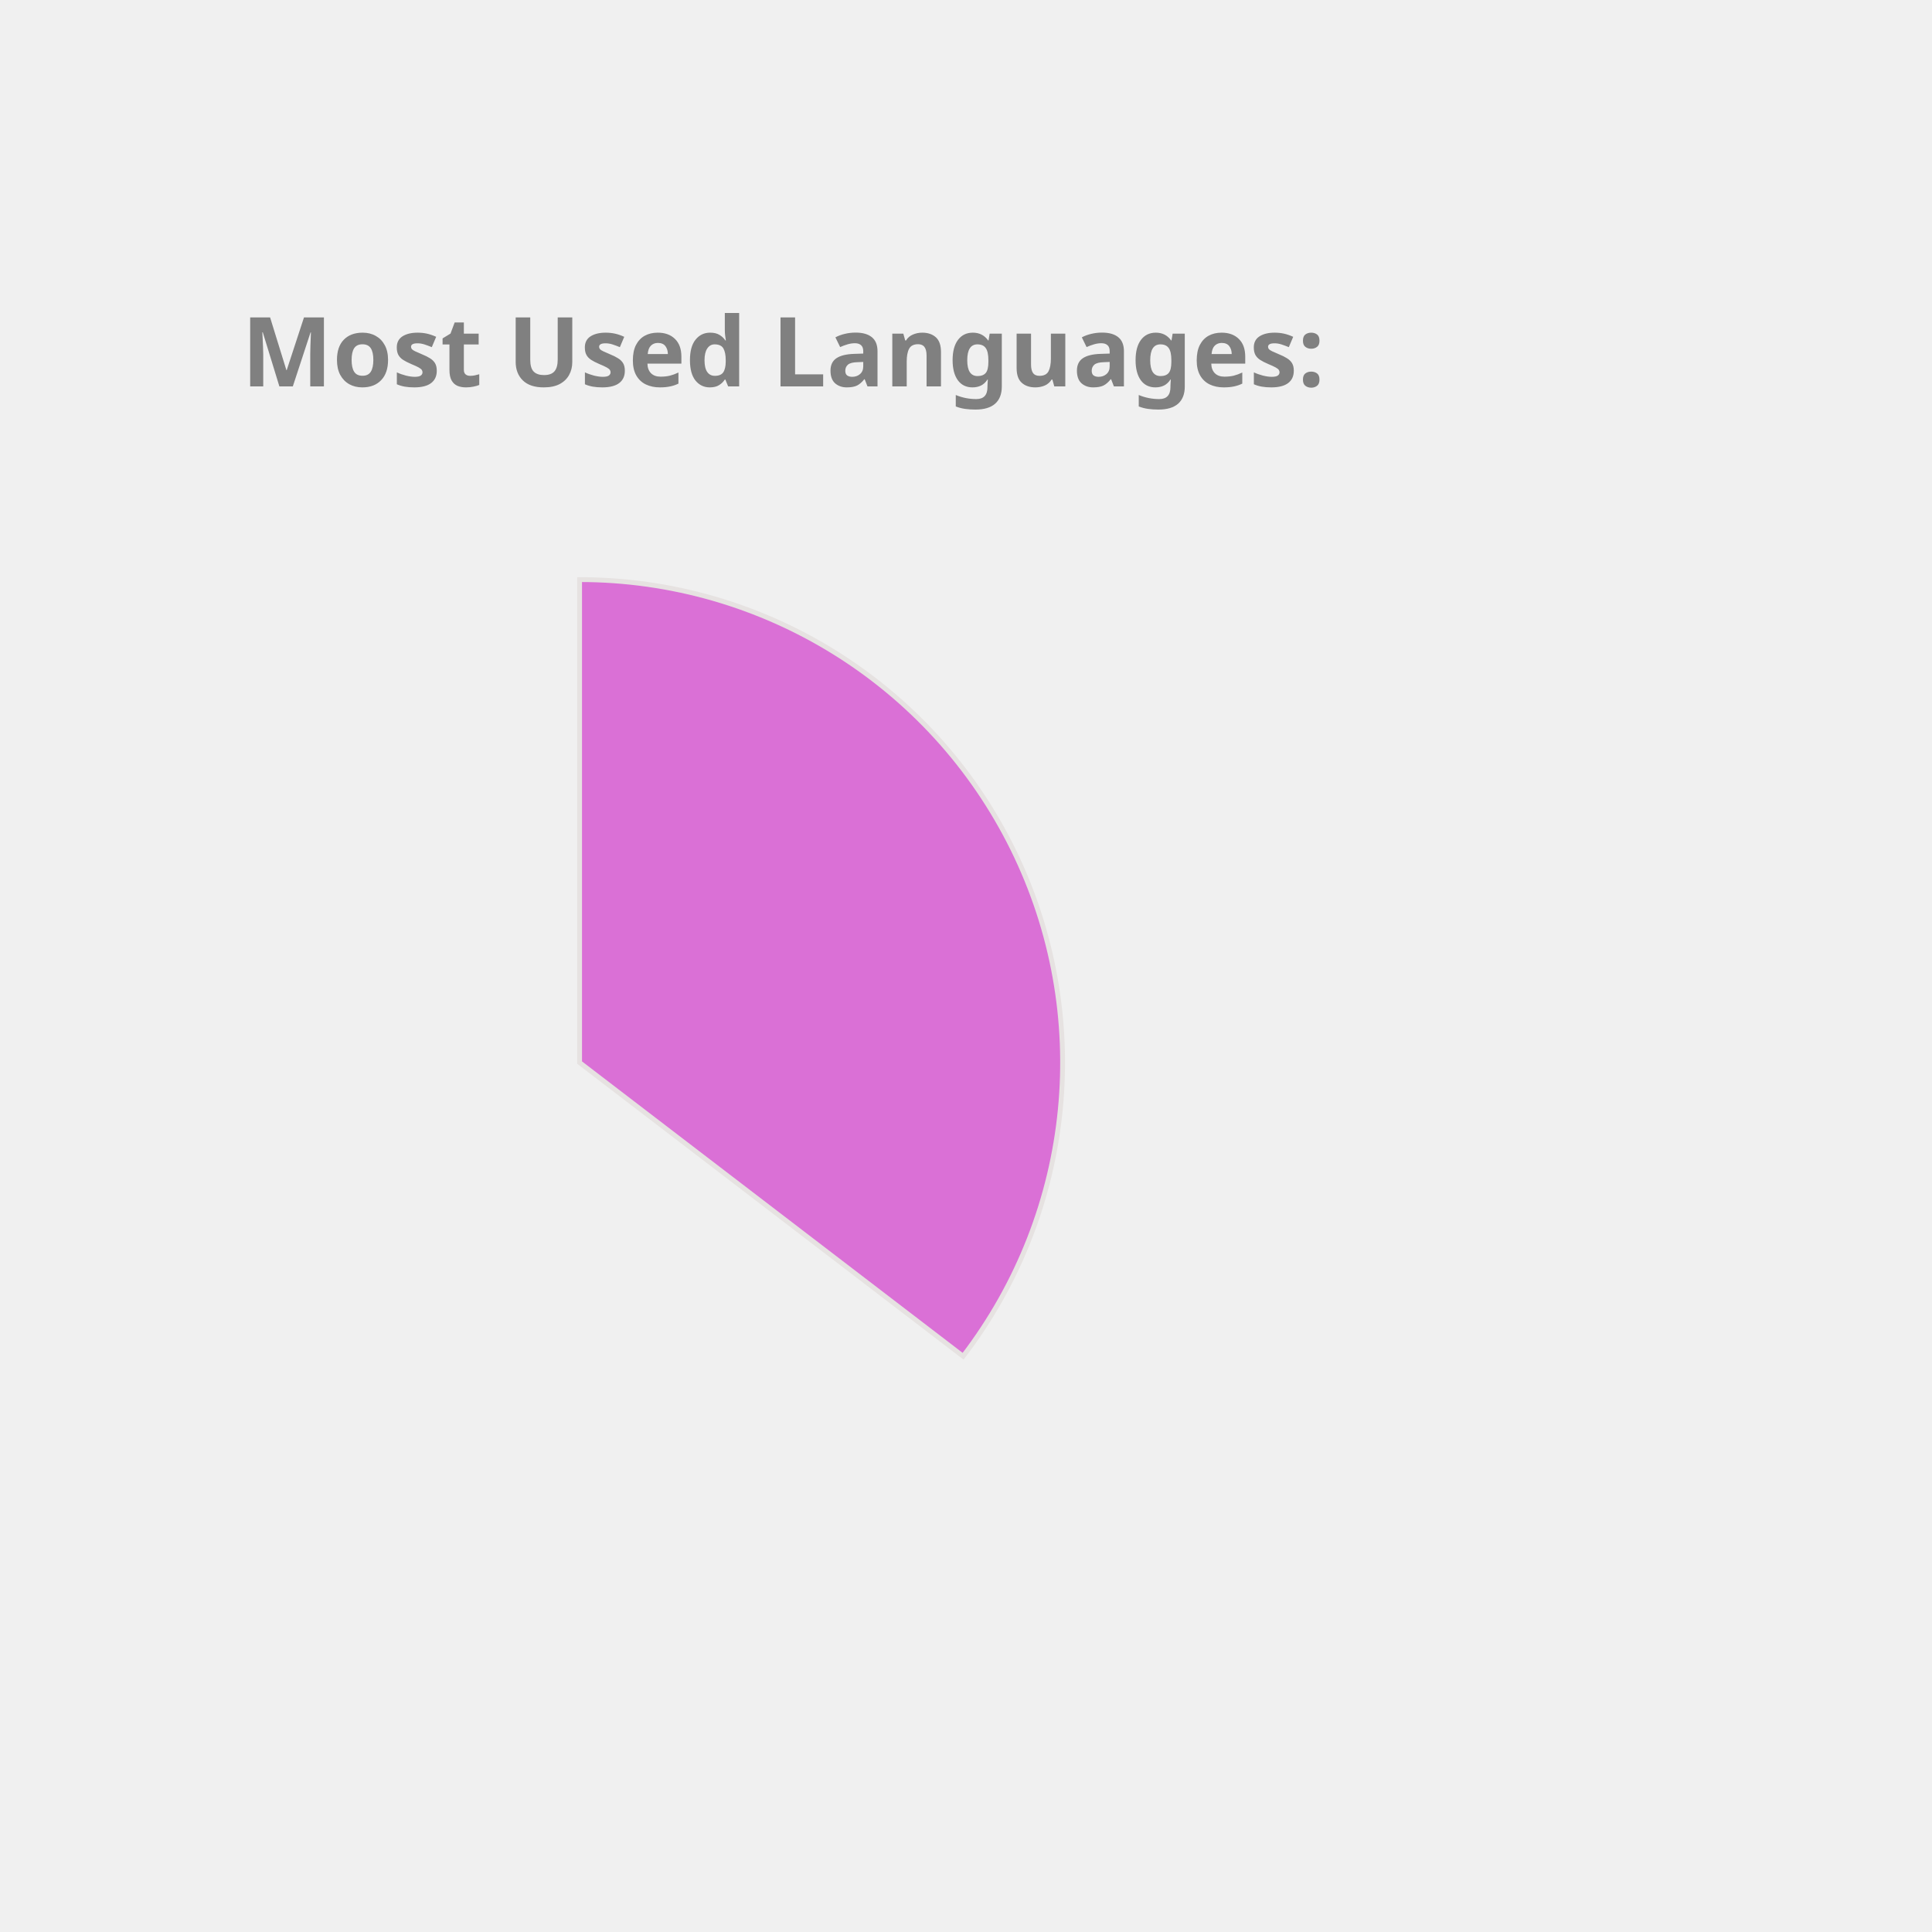
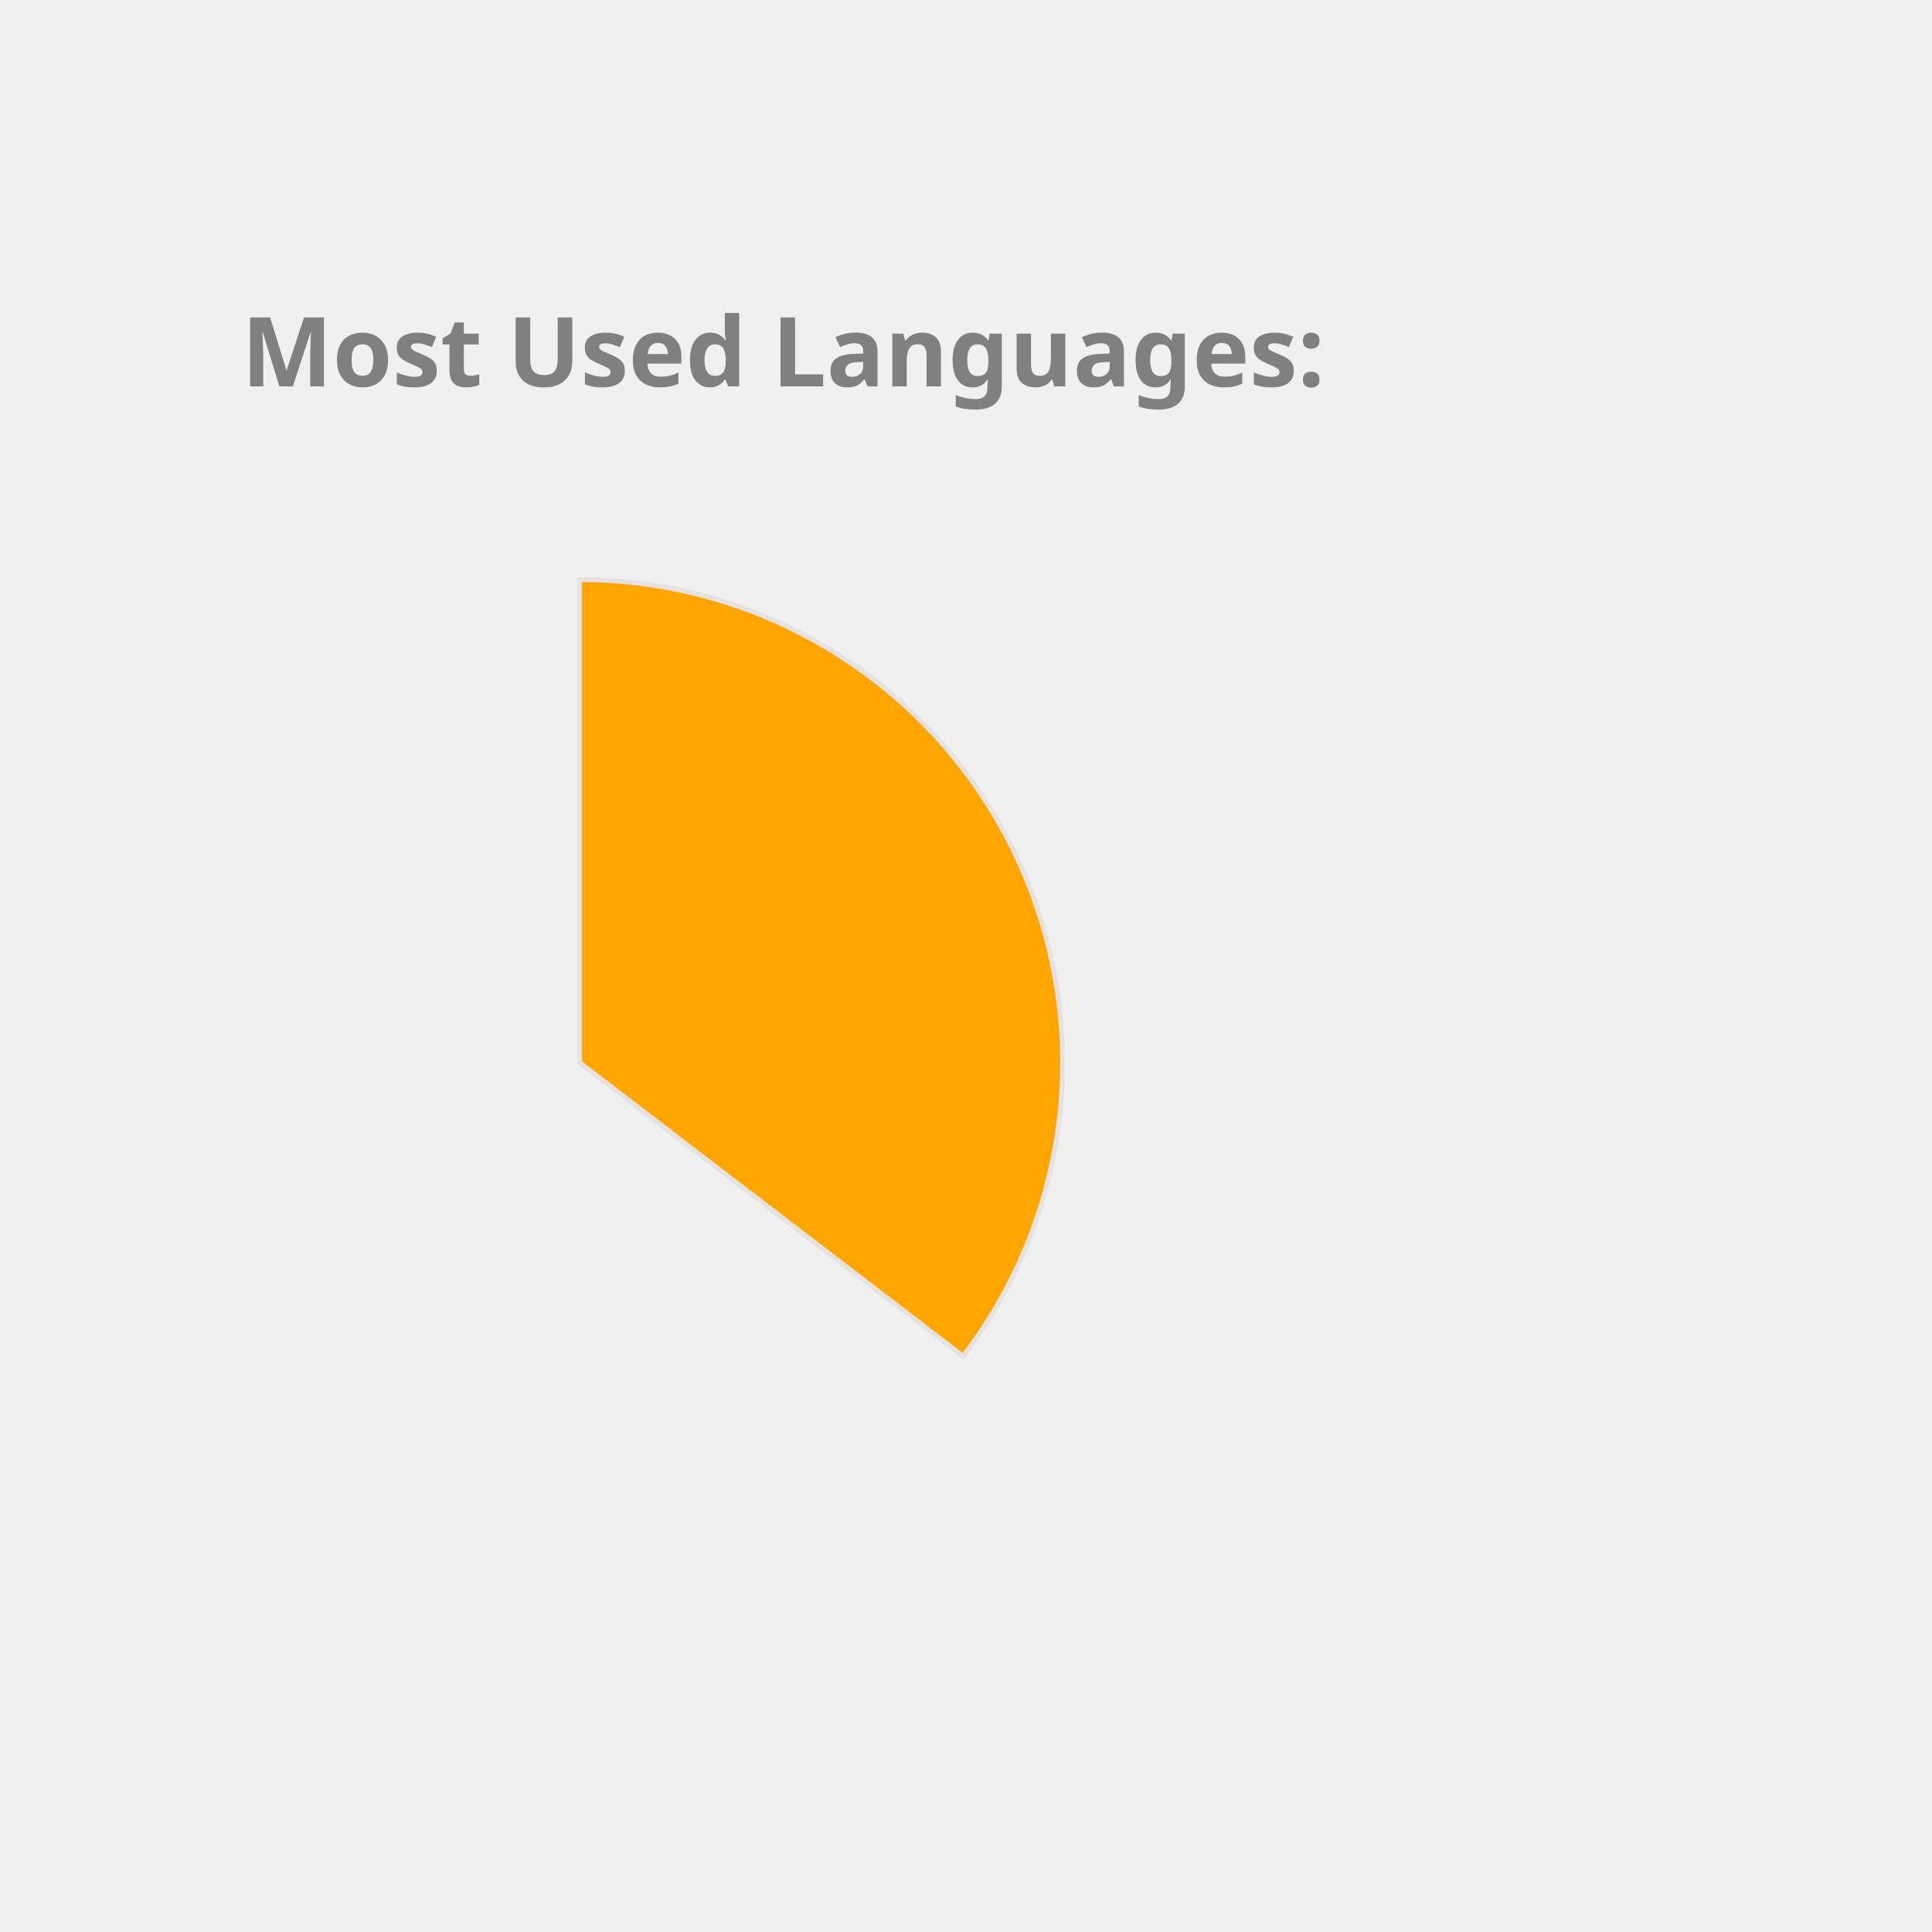
<svg xmlns="http://www.w3.org/2000/svg" height="350px" width="350px" viewBox="0 0 400 400">
  <style> 
        .label {
                font: bold 20px sans-serif;
                color: #404040;
                -webkit-text-stroke: 1px white;
        }

        path {
                stroke: #E6E2E1;
                stroke-width: 1px;
                transform: translate(60px, 100px);
        }

        .path_1 {
                animation: fadeIn 5s linear forwards;
        }

        .path_2 {
                transform: scale(0);
                animation: fadeIn 5s linear forwards 5s;
        }


        
        .path_3 {
                transform: scale(0);
                animation: fadeIn 5s linear forwards 10s;
        }


        .path_4 {
                transform: scale(0);
                animation: fadeIn 5s linear forwards 15s;
        }

        .path_5 {
                transform: scale(0);
                animation: fadeIn 5s linear forwards 20s;
        }

        .path_6 {
                transform: scale(0);
                animation: fadeIn 5s linear forwards 25s;
        }

        .path_7 {
                transform: scale(0);
                animation: fadeIn 5s linear forwards 30s;
        }

        .path_8 {
                transform: scale(0);
                animation: fadeIn 5s linear forwards 35s;
        }

        .path_9 {
                transform: scale(0);
                animation: fadeIn 5s linear forwards 40s;
        }

        .path_10 {
                transform: scale(0);
                animation: fadeIn 5s linear forwards 45s;
        }

        @keyframes fadeIn {
                0% {                        
                        transform: translate(250px, 300px) rotate(0deg) scale(0);
                        
                }
                50% {
                        transform: translate(150px, 220px) rotate(180deg) scale(0.5);
                        
                }
                
                100% {
                        transform: translate(60px, 120px) rotate(360deg) scale(1);
                        
                }
        }
        .txt_1 {
                opacity: 0;
                animation: txtShow 5s linear forwards 0s;
        }

        .txt_2 {
                opacity: 0;
                animation: txtShow 5s linear forwards 5s;
        }

        .txt_3 {
                opacity: 0;
                animation: txtShow 5s linear forwards 10s;
        }

        .txt_4 {
                opacity: 0;
                animation: txtShow 5s linear forwards 15s;
        }

        .txt_5 {
                opacity: 0;
                animation: txtShow 5s linear forwards 20s;
        }

        .txt_6 {
                opacity: 0;
                animation: txtShow 5s linear forwards 25s;
        }

        .txt_7 {
                opacity: 0;
                animation: txtShow 5s linear forwards 30s;
        }

        .txt_8 {
                opacity: 0;
                animation: txtShow 5s linear forwards 35s;
        }

        .txt_9 {
                opacity: 0;
                animation: txtShow 5s linear forwards 40s;
        }

        .txt_10 {
                opacity: 0;
                animation: txtShow 5s linear forwards 45s;
        }

        @keyframes txtShow {
                0% {                        
                        opacity: 0;
                        transform: translate(0px, 0px) scale(0);
                }
                100% {
                        opacity: 1;
                        transform: translate(0px, 0px) scale(1);
                        
                }
        }
</style>
-   <path class="path_1" d="M 60,120 L 60,20 A 100,100 0 0 1 139.399,180.793 Z" fill="Orchid" stroke="#fff" stroke-width="2" />
-   <text class="txt_1" x="260" y="150" fill="Orchid" stroke="Orchid" stroke-width="1">Java</text>
-   <path class="path_2" d="M 60,120 L 139.399,180.793 A 100,100 0 0 1 -26.707,169.819 Z" fill="Coral" stroke="#fff" stroke-width="2" />
-   <text class="txt_2" x="260" y="170" fill="Coral" stroke="Coral" stroke-width="1">TypeScript</text>
-   <path class="path_3" d="M 60,120 L -26.707,169.819 A 100,100 0 0 1 -29.664,75.724 Z" fill="Crimson" stroke="#fff" stroke-width="2" />
-   <text class="txt_3" x="260" y="190" fill="Crimson" stroke="Crimson" stroke-width="1">JavaScript</text>
-   <path class="path_4" d="M 60,120 L -29.664,75.724 A 100,100 0 0 1 -11.594,50.183 Z" fill="Tomato" stroke="#fff" stroke-width="2" />
-   <text class="txt_4" x="260" y="210" fill="Tomato" stroke="Tomato" stroke-width="1">HTML</text>
-   <path class="path_5" d="M 60,120 L -11.594,50.183 A 100,100 0 0 1 9.096,33.926 Z" fill="LightSeaGreen" stroke="#fff" stroke-width="2" />
-   <text class="txt_5" x="260" y="230" fill="LightSeaGreen" stroke="LightSeaGreen" stroke-width="1">CSS</text>
-   <path class="path_6" d="M 60,120 L 9.096,33.926 A 100,100 0 0 1 32.101,23.971 Z" fill="Chocolate" stroke="#fff" stroke-width="2" />
-   <text class="txt_6" x="260" y="250" fill="Chocolate" stroke="Chocolate" stroke-width="1">Sass</text>
-   <path class="path_7" d="M 60,120 L 32.101,23.971 A 100,100 0 0 1 41.262,21.771 Z" fill="Gold" stroke="#fff" stroke-width="2" />
-   <text class="txt_7" x="260" y="270" fill="Gold" stroke="Gold" stroke-width="1">Python</text>
-   <path class="path_8" d="M 60,120 L 41.262,21.771 A 100,100 0 0 1 49.964,20.505 Z" fill="RoyalBlue" stroke="#fff" stroke-width="2" />
-   <text class="txt_8" x="260" y="290" fill="RoyalBlue" stroke="RoyalBlue" stroke-width="1">Batchfile</text>
-   <path class="path_9" d="M 60,120 L 49.964,20.505 A 100,100 0 0 1 54.348,20.16 Z" fill="DarkKhaki" stroke="#fff" stroke-width="2" />
-   <text class="txt_9" x="260" y="310" fill="DarkKhaki" stroke="DarkKhaki" stroke-width="1">Mustache</text>
-   <path class="path_10" d="M 60,120 L 54.348,20.16 A 100,100 0 0 1 58.115,20.018 Z" fill="Salmon" stroke="#fff" stroke-width="2" />
-   <text class="txt_10" x="260" y="330" fill="Salmon" stroke="Salmon" stroke-width="1">SCSS</text>
+   <path class="path_1" d="M 60,120 L 60,20 A 100,100 0 0 1 139.399,180.793 Z" fill="Orange" stroke="#fff" stroke-width="2" />
+   <text class="txt_1" x="260" y="150" fill="Orange" stroke="Orange" stroke-width="1">Java</text>
+   <path class="path_2" d="M 60,120 L 139.399,180.793 A 100,100 0 0 1 -26.707,169.819 Z" fill="MediumTurquoise" stroke="#fff" stroke-width="2" />
+   <text class="txt_2" x="260" y="170" fill="MediumTurquoise" stroke="MediumTurquoise" stroke-width="1">TypeScript</text>
+   <path class="path_3" d="M 60,120 L -26.707,169.819 A 100,100 0 0 1 -29.664,75.724 Z" fill="LightSeaGreen" stroke="#fff" stroke-width="2" />
+   <text class="txt_3" x="260" y="190" fill="LightSeaGreen" stroke="LightSeaGreen" stroke-width="1">JavaScript</text>
+   <path class="path_4" d="M 60,120 L -29.664,75.724 A 100,100 0 0 1 -11.594,50.183 Z" fill="MediumSlateBlue" stroke="#fff" stroke-width="2" />
+   <text class="txt_4" x="260" y="210" fill="MediumSlateBlue" stroke="MediumSlateBlue" stroke-width="1">HTML</text>
+   <path class="path_5" d="M 60,120 L -11.594,50.183 A 100,100 0 0 1 9.096,33.926 Z" fill="Gold" stroke="#fff" stroke-width="2" />
+   <text class="txt_5" x="260" y="230" fill="Gold" stroke="Gold" stroke-width="1">CSS</text>
+   <path class="path_6" d="M 60,120 L 9.096,33.926 A 100,100 0 0 1 32.101,23.971 Z" fill="CornflowerBlue" stroke="#fff" stroke-width="2" />
+   <text class="txt_6" x="260" y="250" fill="CornflowerBlue" stroke="CornflowerBlue" stroke-width="1">Sass</text>
+   <path class="path_7" d="M 60,120 L 32.101,23.971 A 100,100 0 0 1 41.262,21.771 Z" fill="Tomato" stroke="#fff" stroke-width="2" />
+   <text class="txt_7" x="260" y="270" fill="Tomato" stroke="Tomato" stroke-width="1">Python</text>
+   <path class="path_8" d="M 60,120 L 41.262,21.771 A 100,100 0 0 1 49.964,20.505 Z" fill="Tan" stroke="#fff" stroke-width="2" />
+   <text class="txt_8" x="260" y="290" fill="Tan" stroke="Tan" stroke-width="1">Batchfile</text>
+   <path class="path_9" d="M 60,120 L 49.964,20.505 A 100,100 0 0 1 54.348,20.16 Z" fill="Coral" stroke="#fff" stroke-width="2" />
+   <text class="txt_9" x="260" y="310" fill="Coral" stroke="Coral" stroke-width="1">Mustache</text>
+   <path class="path_10" d="M 60,120 L 54.348,20.16 A 100,100 0 0 1 58.115,20.018 Z" fill="SteelBlue" stroke="#fff" stroke-width="2" />
+   <text class="txt_10" x="260" y="330" fill="SteelBlue" stroke="SteelBlue" stroke-width="1">SCSS</text>
  <g class="label">
    <text x="50" y="80" fill="grey">Most Used Languages:</text>
  </g>
</svg>
